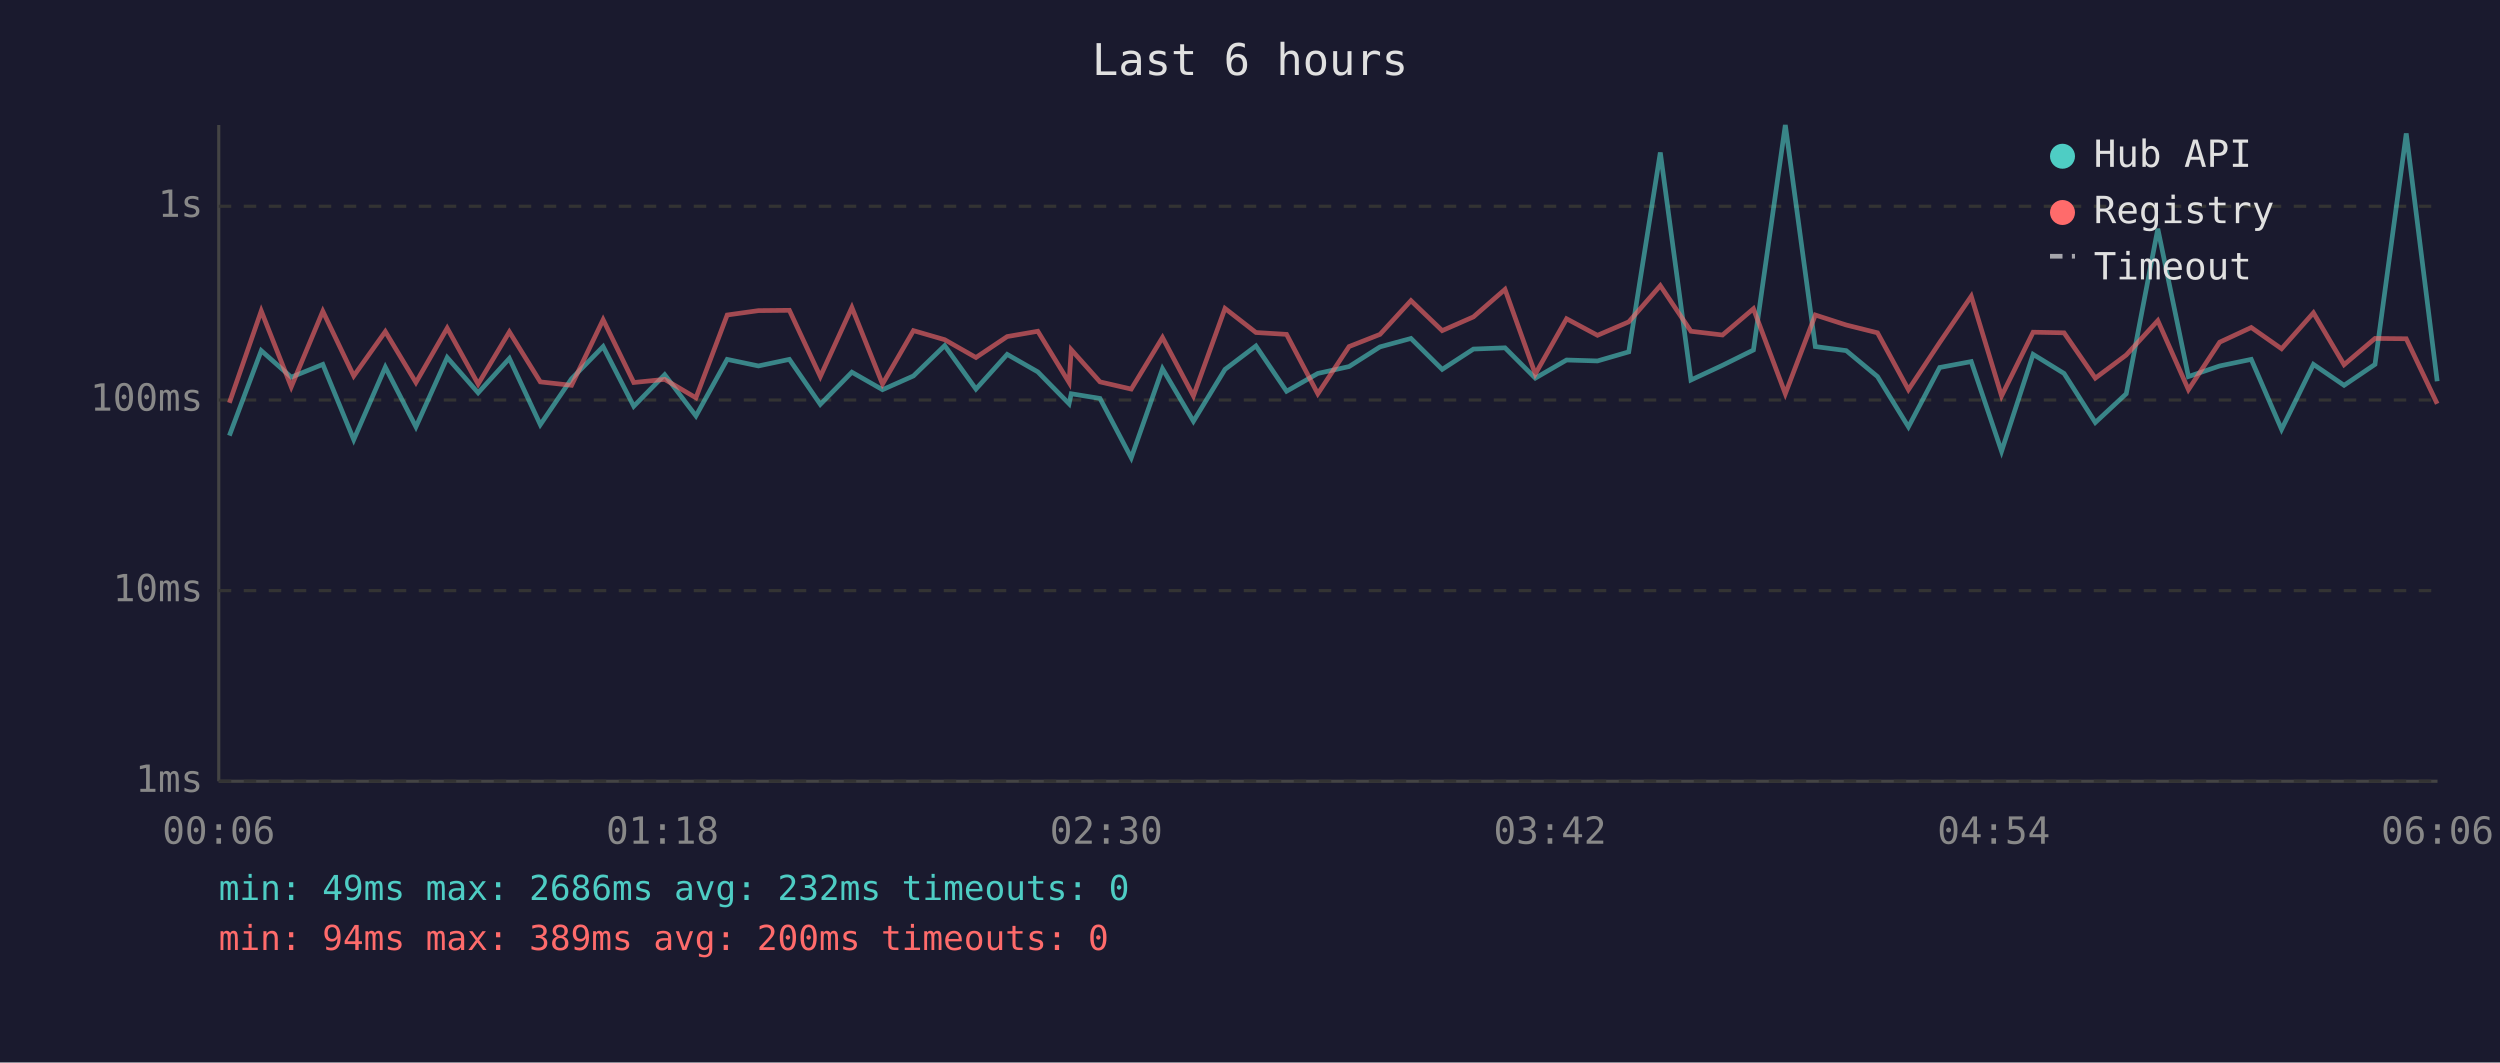
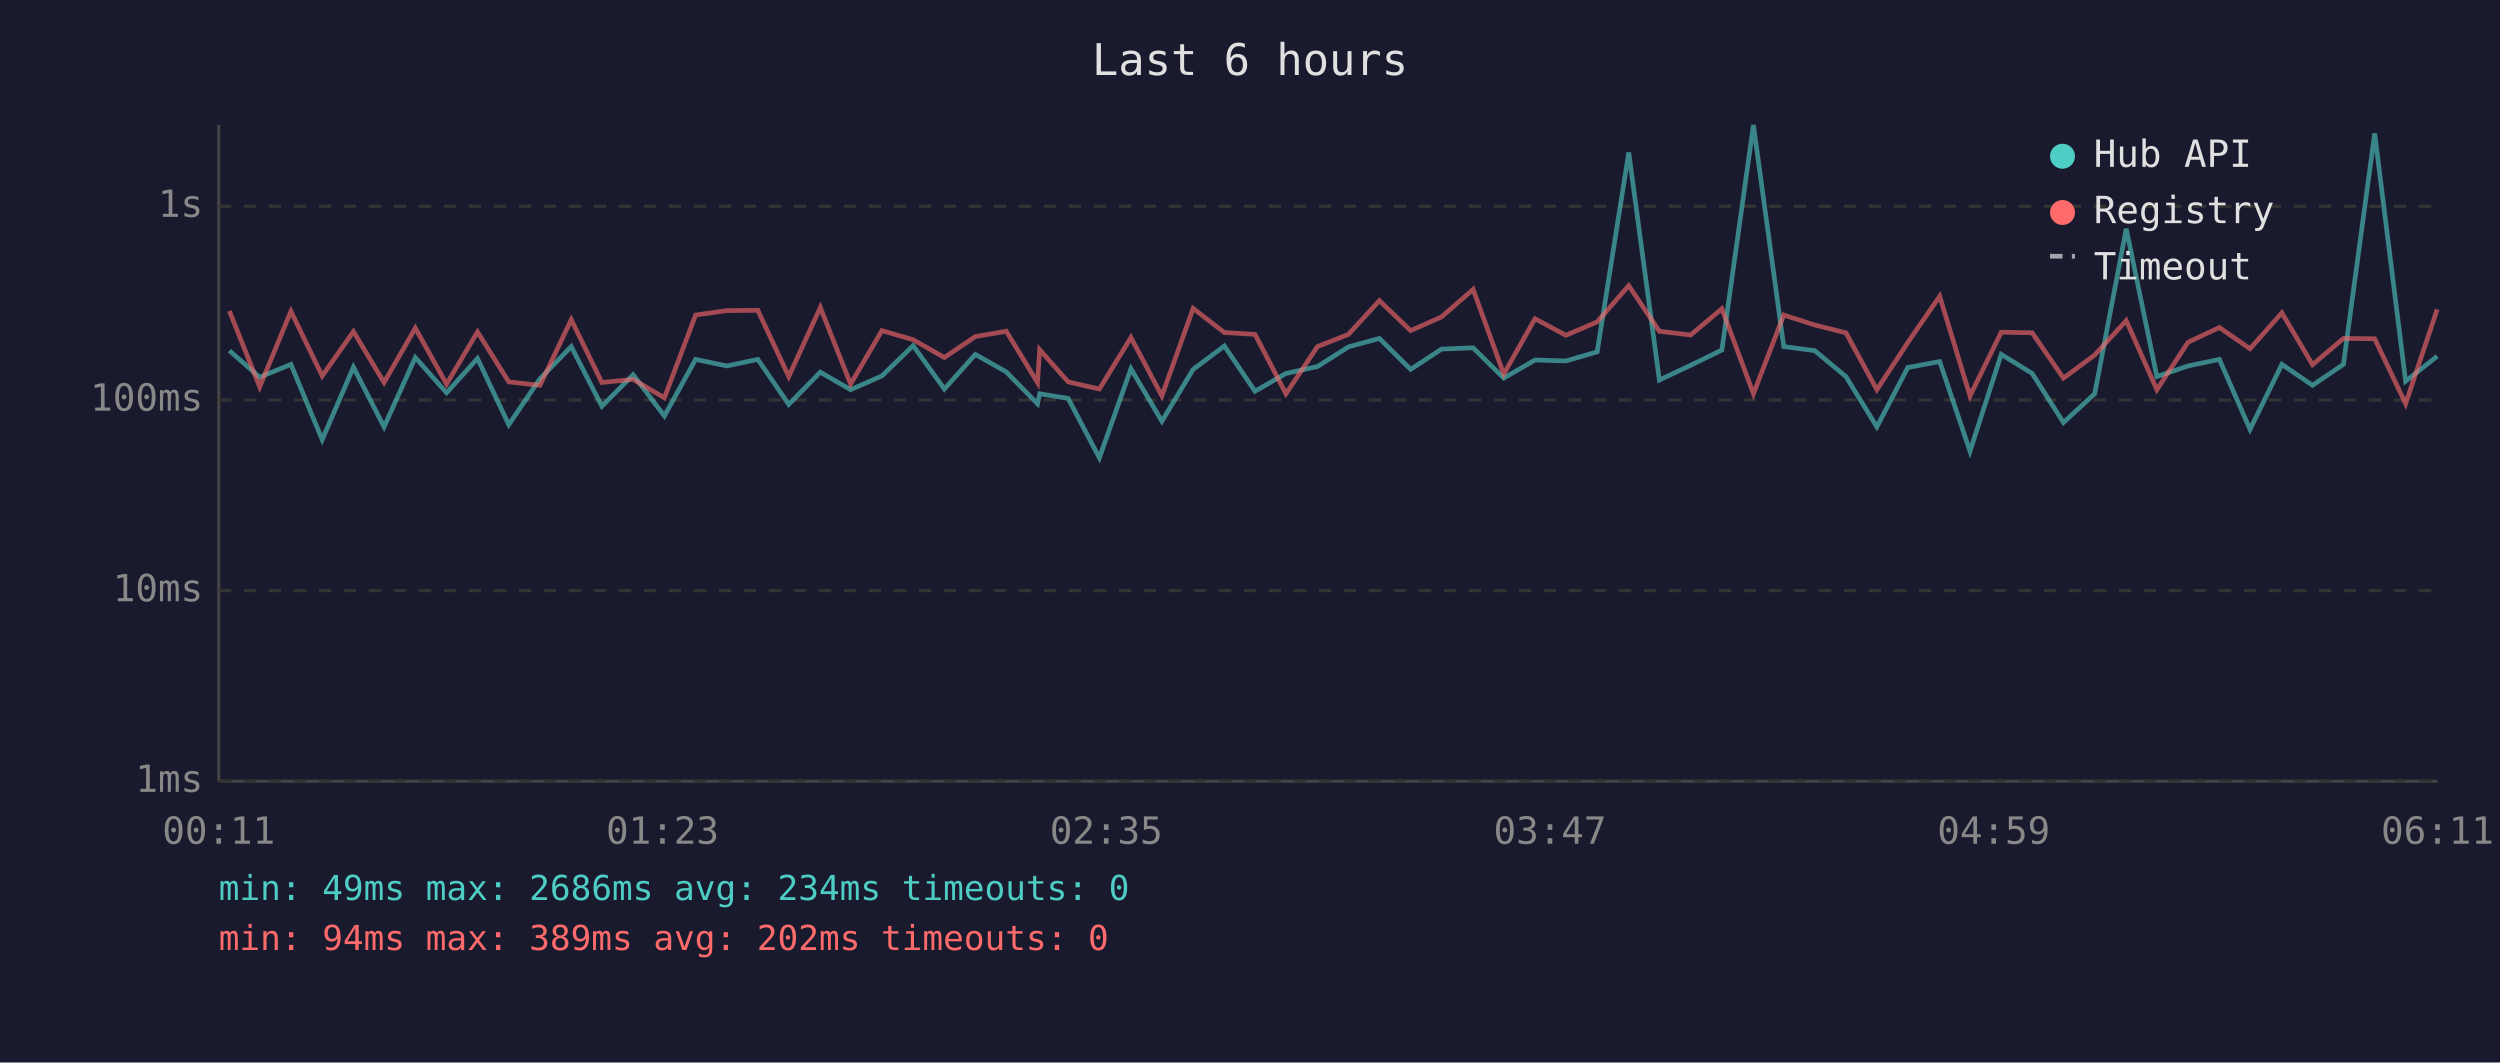
<svg xmlns="http://www.w3.org/2000/svg" viewBox="0 0 800 340" font-family="monospace" font-size="12">
  <rect width="800" height="340" fill="#1a1a2e" />
  <text x="400" y="24" fill="#e0e0e0" font-size="14" text-anchor="middle">Last 6 hours</text>
  <line x1="70" y1="40" x2="70" y2="250" stroke="#444" stroke-width="1" />
  <line x1="70" y1="250" x2="780" y2="250" stroke="#444" stroke-width="1" />
  <line x1="70" y1="250" x2="780" y2="250" stroke="#333" stroke-width="1" stroke-dasharray="4" />
  <text x="65" y="250" fill="#888" text-anchor="end" dominant-baseline="middle">1ms</text>
  <line x1="70" y1="189" x2="780" y2="189" stroke="#333" stroke-width="1" stroke-dasharray="4" />
  <text x="65" y="189" fill="#888" text-anchor="end" dominant-baseline="middle">10ms</text>
  <line x1="70" y1="128" x2="780" y2="128" stroke="#333" stroke-width="1" stroke-dasharray="4" />
  <text x="65" y="128" fill="#888" text-anchor="end" dominant-baseline="middle">100ms</text>
  <line x1="70" y1="66" x2="780" y2="66" stroke="#333" stroke-width="1" stroke-dasharray="4" />
  <text x="65" y="66" fill="#888" text-anchor="end" dominant-baseline="middle">1s</text>
-   <text x="70" y="270" fill="#888" text-anchor="middle">00:06</text>
-   <text x="212" y="270" fill="#888" text-anchor="middle">01:18</text>
-   <text x="354" y="270" fill="#888" text-anchor="middle">02:30</text>
-   <text x="496" y="270" fill="#888" text-anchor="middle">03:42</text>
-   <text x="638" y="270" fill="#888" text-anchor="middle">04:54</text>
-   <text x="780" y="270" fill="#888" text-anchor="middle">06:06</text>
-   <polyline points="73.4,139.4 83.6,112.2 93.2,120.7 103.3,116.6 113.2,140.7 123.3,117.5 133.1,136.6 143.1,114.4 153.0,125.7 163.0,114.7 172.9,135.9 182.9,121.2 193.0,110.9 202.8,130.0 212.7,119.9 222.7,133.1 232.7,115.0 242.7,117.1 252.6,115.0 262.5,129.4 272.6,119.1 282.4,124.7 292.3,120.3 302.3,110.6 312.3,124.5 322.3,113.4 332.1,119.0 342.1,129.2 342.8,126.0 352.0,127.5 362.0,146.5 372.0,118.0 381.9,134.8 392.0,118.2 401.9,110.7 411.7,125.2 421.7,119.5 431.7,117.3 441.6,111.0 451.5,108.3 461.5,118.2 471.5,111.7 481.6,111.3 491.3,121.0 501.3,115.2 511.2,115.5 521.2,112.6 531.3,48.8 541.1,121.6 551.2,116.9 561.1,112.0 571.3,40.0 580.9,110.9 590.8,112.2 600.8,120.5 610.7,136.6 620.7,117.6 630.8,115.7 640.5,144.4 650.6,113.4 660.5,119.5 670.5,135.2 680.4,126.0 690.5,73.2 700.3,120.5 710.3,117.1 720.4,115.0 730.1,137.4 740.3,116.6 750.1,123.3 760.0,116.6 770.0,42.7 779.9,122.0" fill="none" stroke="#4ecdc4" stroke-width="1.5" opacity="0.6" />
-   <polyline points="73.4,128.9 83.6,99.5 93.2,123.8 103.3,99.6 113.2,120.3 123.3,106.1 133.1,122.4 143.1,105.0 153.0,122.9 163.0,106.2 172.9,122.2 182.9,123.3 193.0,102.3 202.8,122.4 212.7,121.4 222.7,127.3 232.7,100.8 242.7,99.4 252.6,99.3 262.5,120.5 272.6,98.4 282.4,122.9 292.3,105.8 302.3,108.7 312.3,114.4 322.3,107.7 332.1,106.0 342.1,122.4 342.8,111.9 352.0,122.2 362.0,124.5 372.0,108.0 381.9,126.7 392.0,98.7 401.9,106.4 411.7,107.0 421.7,126.0 431.7,110.9 441.6,107.0 451.5,96.2 461.5,105.8 471.5,101.4 481.6,92.6 491.3,119.7 501.3,102.0 511.2,107.3 521.2,103.0 531.3,91.4 541.1,106.0 551.2,107.2 561.1,98.8 571.3,126.0 580.9,100.8 590.8,104.0 600.8,106.5 610.7,124.7 620.7,109.6 630.8,94.8 640.5,126.7 650.6,106.3 660.5,106.5 670.5,121.0 680.4,113.6 690.5,102.6 700.3,124.7 710.3,109.5 720.4,104.8 730.1,111.6 740.3,100.1 750.1,116.7 760.0,108.3 770.0,108.4 779.9,129.2" fill="none" stroke="#ff6b6b" stroke-width="1.5" opacity="0.6" />
+   <text x="70" y="270" fill="#888" text-anchor="middle">00:11</text>
+   <text x="212" y="270" fill="#888" text-anchor="middle">01:23</text>
+   <text x="354" y="270" fill="#888" text-anchor="middle">02:35</text>
+   <text x="496" y="270" fill="#888" text-anchor="middle">03:47</text>
+   <text x="638" y="270" fill="#888" text-anchor="middle">04:59</text>
+   <text x="780" y="270" fill="#888" text-anchor="middle">06:11</text>
+   <polyline points="73.4,112.2 83.1,120.7 93.1,116.6 103.1,140.7 113.1,117.5 122.9,136.6 132.9,114.4 142.9,125.7 152.8,114.7 162.8,135.9 172.8,121.2 182.8,110.9 192.6,130.0 202.6,119.9 212.6,133.1 222.6,115.0 232.6,117.1 242.5,115.0 252.4,129.4 262.5,119.1 272.2,124.7 282.2,120.3 292.2,110.6 302.2,124.5 312.1,113.4 322.0,119.0 332.0,129.2 332.7,126.0 341.8,127.5 351.8,146.5 361.9,118.0 371.8,134.8 381.8,118.2 391.8,110.7 401.6,125.2 411.5,119.5 421.6,117.3 431.5,111.0 441.4,108.3 451.4,118.2 461.3,111.7 471.4,111.3 481.2,121.0 491.2,115.2 501.1,115.5 511.1,112.6 521.2,48.8 531.0,121.6 541.0,116.9 551.0,112.0 561.1,40.0 570.8,110.9 580.7,112.2 590.7,120.5 600.6,136.6 610.5,117.6 620.7,115.7 630.4,144.4 640.4,113.4 650.3,119.5 660.3,135.2 670.3,126.0 680.4,73.2 690.2,120.5 700.2,117.1 710.2,115.0 720.0,137.4 730.2,116.6 740.0,123.3 749.9,116.6 759.9,42.7 769.8,122.0 779.9,114.0" fill="none" stroke="#4ecdc4" stroke-width="1.5" opacity="0.6" />
+   <polyline points="73.4,99.5 83.1,123.8 93.1,99.6 103.1,120.3 113.1,106.1 122.9,122.4 132.9,105.0 142.9,122.9 152.8,106.2 162.8,122.2 172.8,123.3 182.8,102.3 192.6,122.4 202.6,121.4 212.6,127.3 222.6,100.8 232.6,99.4 242.5,99.3 252.4,120.5 262.5,98.4 272.2,122.9 282.2,105.8 292.2,108.7 302.2,114.4 312.1,107.7 322.0,106.0 332.0,122.4 332.7,111.9 341.8,122.2 351.8,124.5 361.9,108.0 371.8,126.7 381.8,98.7 391.8,106.4 401.6,107.0 411.5,126.0 421.6,110.9 431.5,107.0 441.4,96.2 451.4,105.8 461.3,101.4 471.4,92.6 481.2,119.7 491.2,102.0 501.1,107.3 511.1,103.0 521.2,91.4 531.0,106.0 541.0,107.2 551.0,98.8 561.1,126.0 570.8,100.8 580.7,104.0 590.7,106.5 600.6,124.7 610.5,109.6 620.7,94.8 630.4,126.7 640.4,106.3 650.3,106.5 660.3,121.0 670.3,113.6 680.4,102.6 690.2,124.7 700.2,109.5 710.2,104.8 720.0,111.6 730.2,100.1 740.0,116.7 749.9,108.3 759.9,108.4 769.8,129.2 779.9,99.0" fill="none" stroke="#ff6b6b" stroke-width="1.5" opacity="0.6" />
  <circle cx="660" cy="50" r="4" fill="#4ecdc4" />
  <text x="670" y="50" fill="#e0e0e0" dominant-baseline="middle">Hub API</text>
  <circle cx="660" cy="68" r="4" fill="#ff6b6b" />
  <text x="670" y="68" fill="#e0e0e0" dominant-baseline="middle">Registry</text>
  <line x1="656" y1="82" x2="664" y2="82" stroke="#e0e0e0" stroke-width="1.5" stroke-dasharray="4,3" opacity="0.7" />
  <text x="670" y="86" fill="#e0e0e0" dominant-baseline="middle">Timeout</text>
-   <text x="70" y="288" fill="#4ecdc4" font-size="11">min: 49ms  max: 2686ms  avg: 232ms  timeouts: 0</text>
-   <text x="70" y="304" fill="#ff6b6b" font-size="11">min: 94ms  max: 389ms  avg: 200ms  timeouts: 0</text>
+   <text x="70" y="288" fill="#4ecdc4" font-size="11">min: 49ms  max: 2686ms  avg: 234ms  timeouts: 0</text>
+   <text x="70" y="304" fill="#ff6b6b" font-size="11">min: 94ms  max: 389ms  avg: 202ms  timeouts: 0</text>
</svg>
